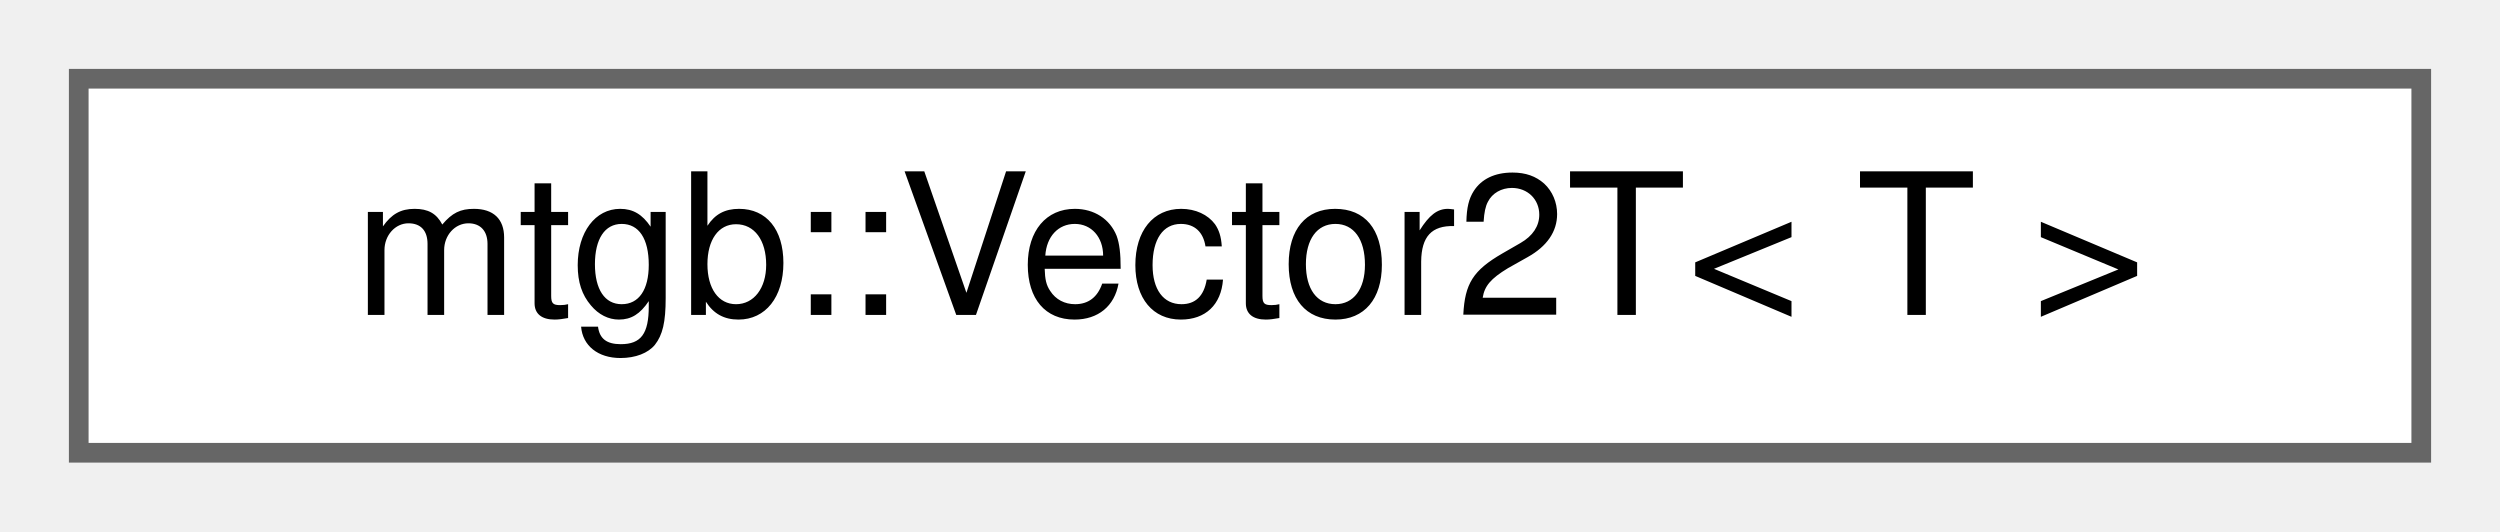
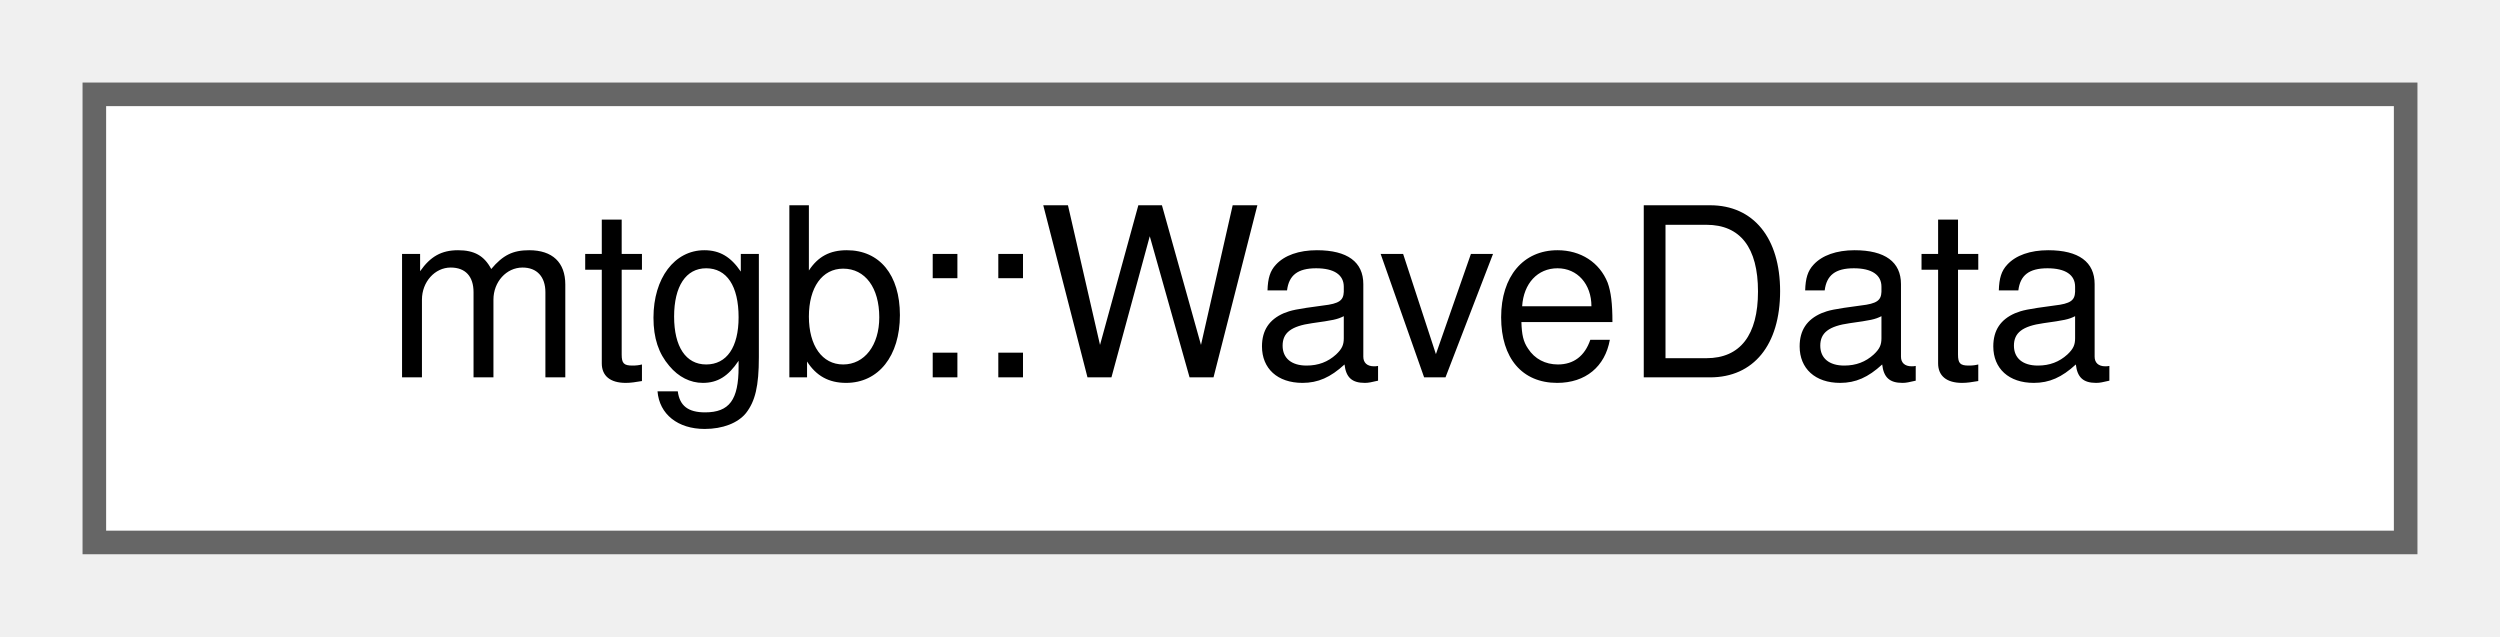
- <svg xmlns="http://www.w3.org/2000/svg" xmlns:xlink="http://www.w3.org/1999/xlink" width="127pt" height="27pt" viewBox="0.00 0.00 127.00 27.00">
+ <svg xmlns="http://www.w3.org/2000/svg" xmlns:xlink="http://www.w3.org/1999/xlink" width="106pt" height="27pt" viewBox="0.00 0.00 106.00 27.00">
  <g id="graph0" class="graph" transform="scale(1 1) rotate(0) translate(4 23)">
    <g id="node1" class="node">
      <g id="a_node1">
-         <a xlink:href="structmtgb_1_1Vector2T.html" target="_top" xlink:title=" ">
-           <polygon fill="white" stroke="#666666" points="119,-19 0,-19 0,0 119,0 119,-19" />
-           <text text-anchor="middle" x="59.5" y="-7" font-family="Helvetica,sans-Serif" font-size="10.00">mtgb::Vector2T&lt; T &gt;</text>
+         <a xlink:href="structmtgb_1_1WaveData.html" target="_top" xlink:title="Waveファイルのデータ格納構造体">
+           <polygon fill="white" stroke="#666666" points="98,-19 0,-19 0,0 98,0 98,-19" />
+           <text text-anchor="middle" x="49" y="-7" font-family="Helvetica,sans-Serif" font-size="10.00">mtgb::WaveData</text>
        </a>
      </g>
    </g>
  </g>
</svg>
